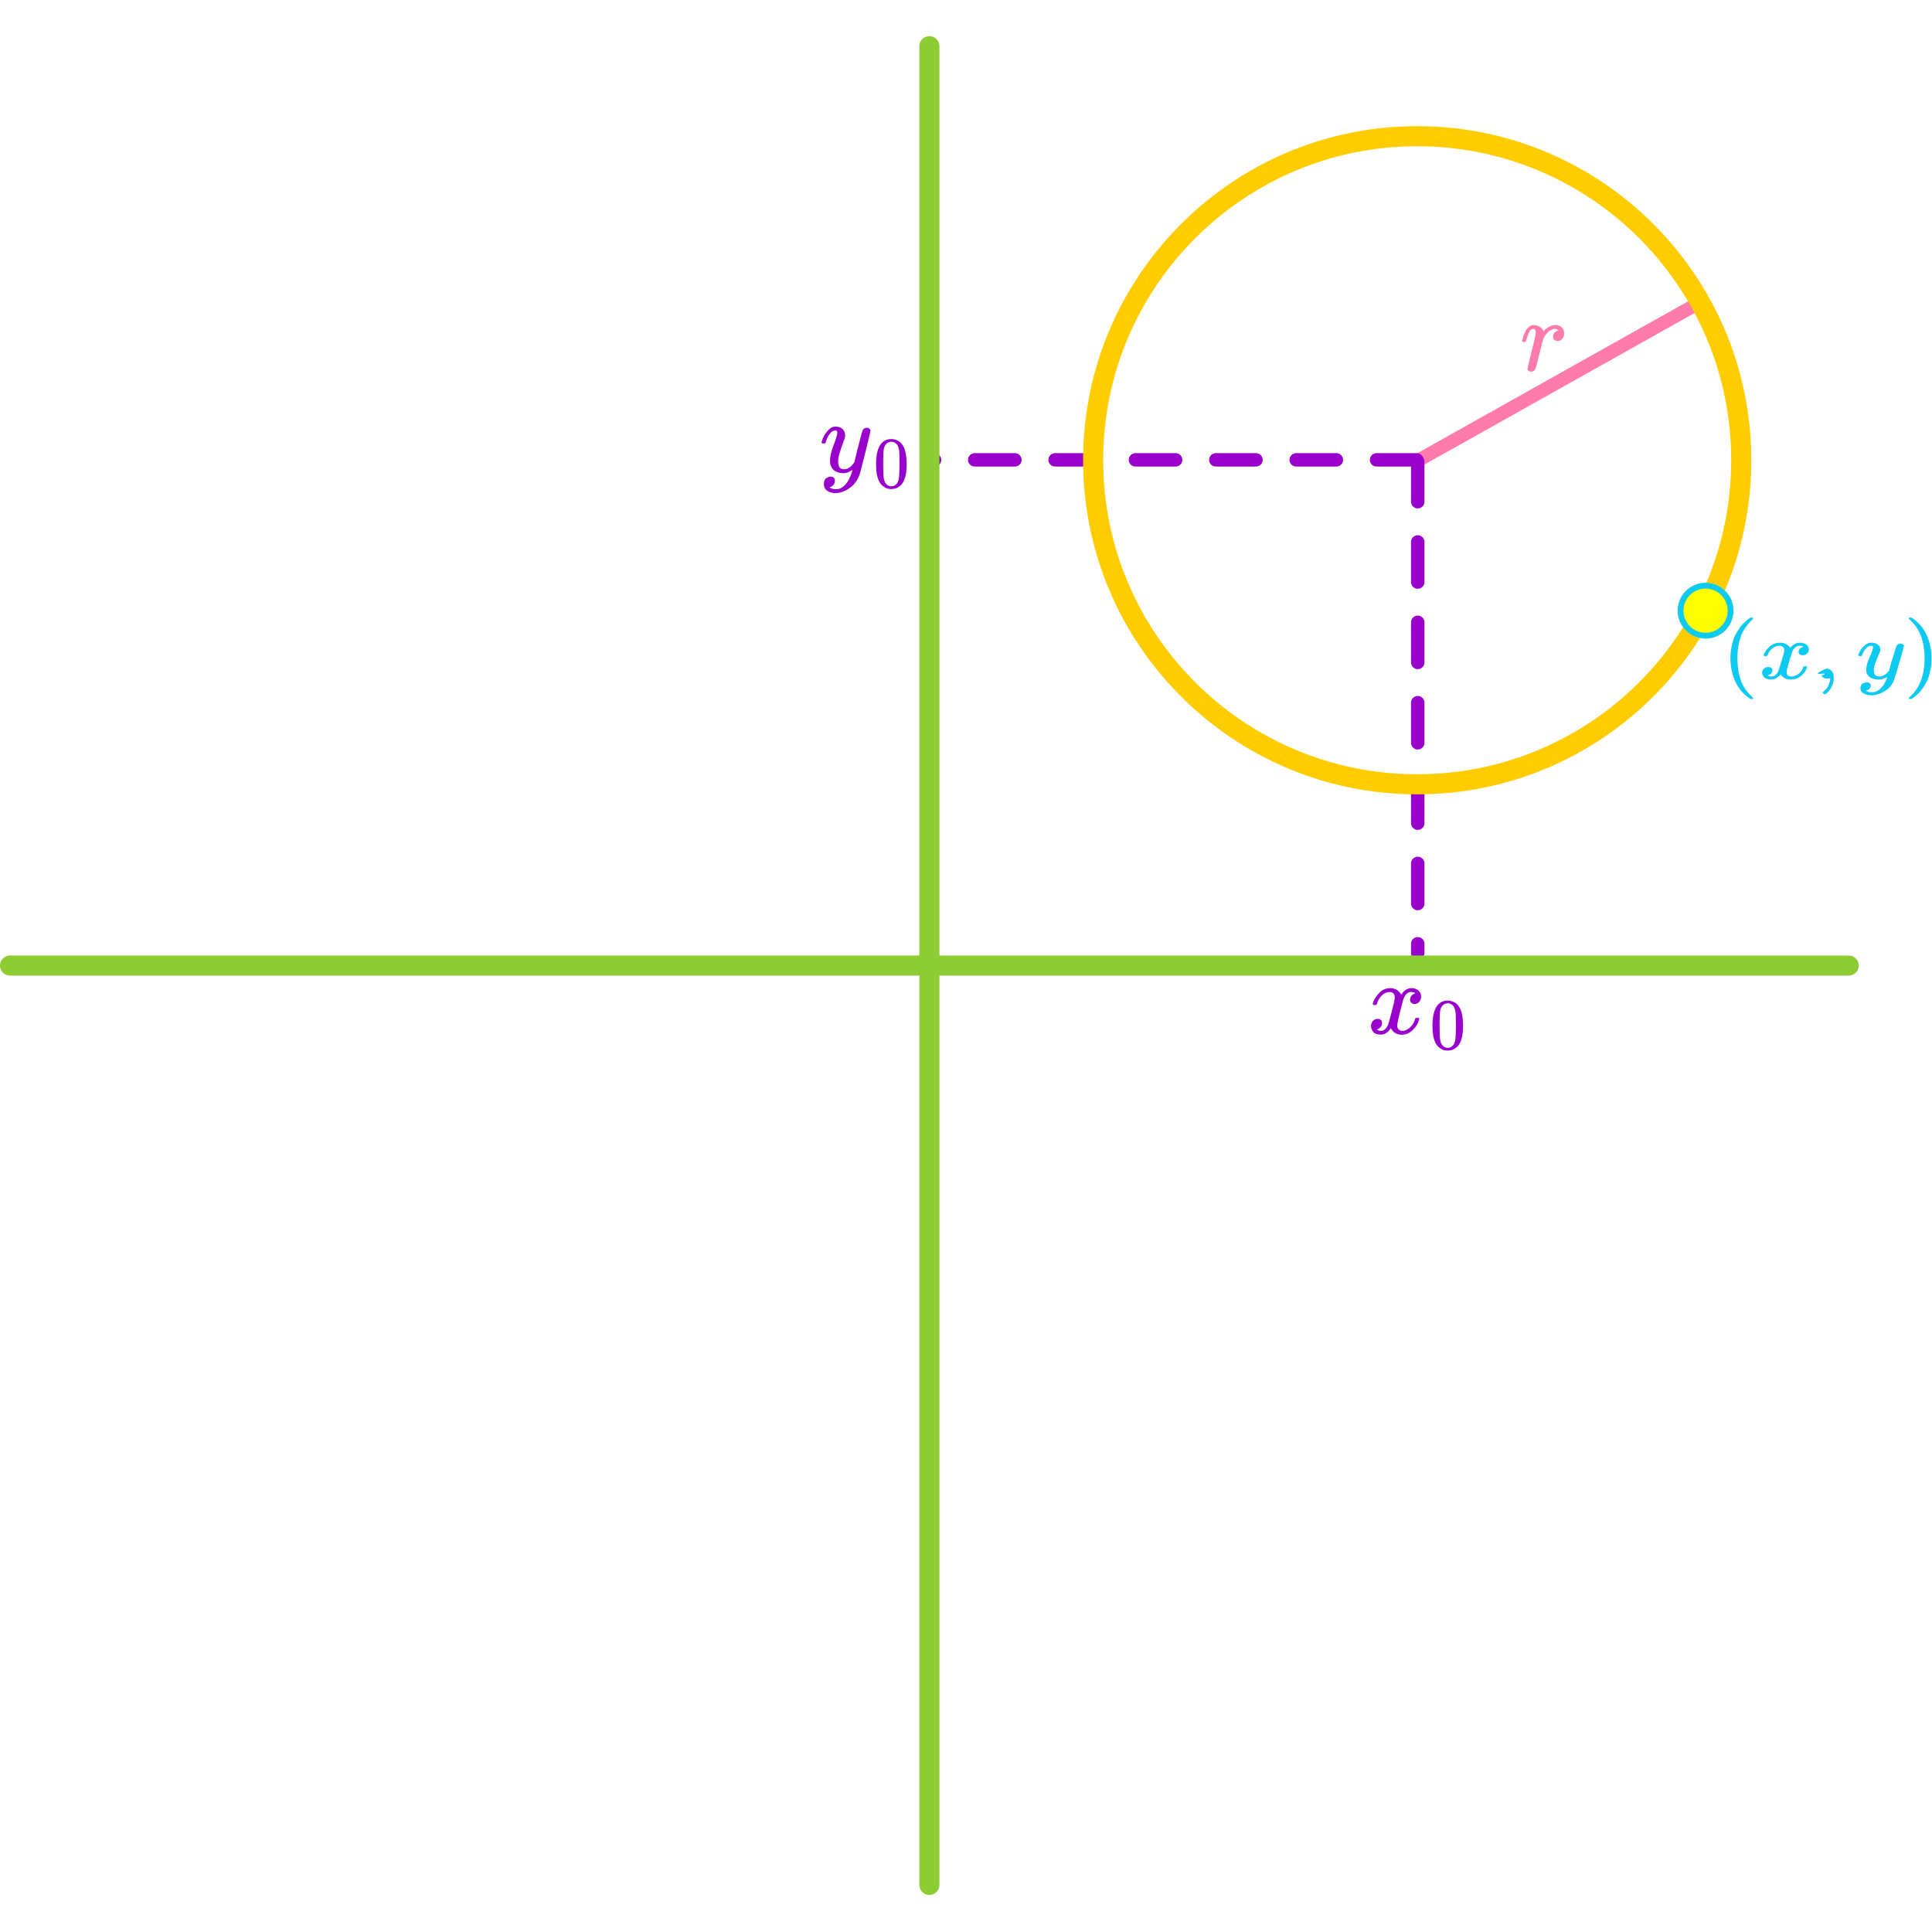
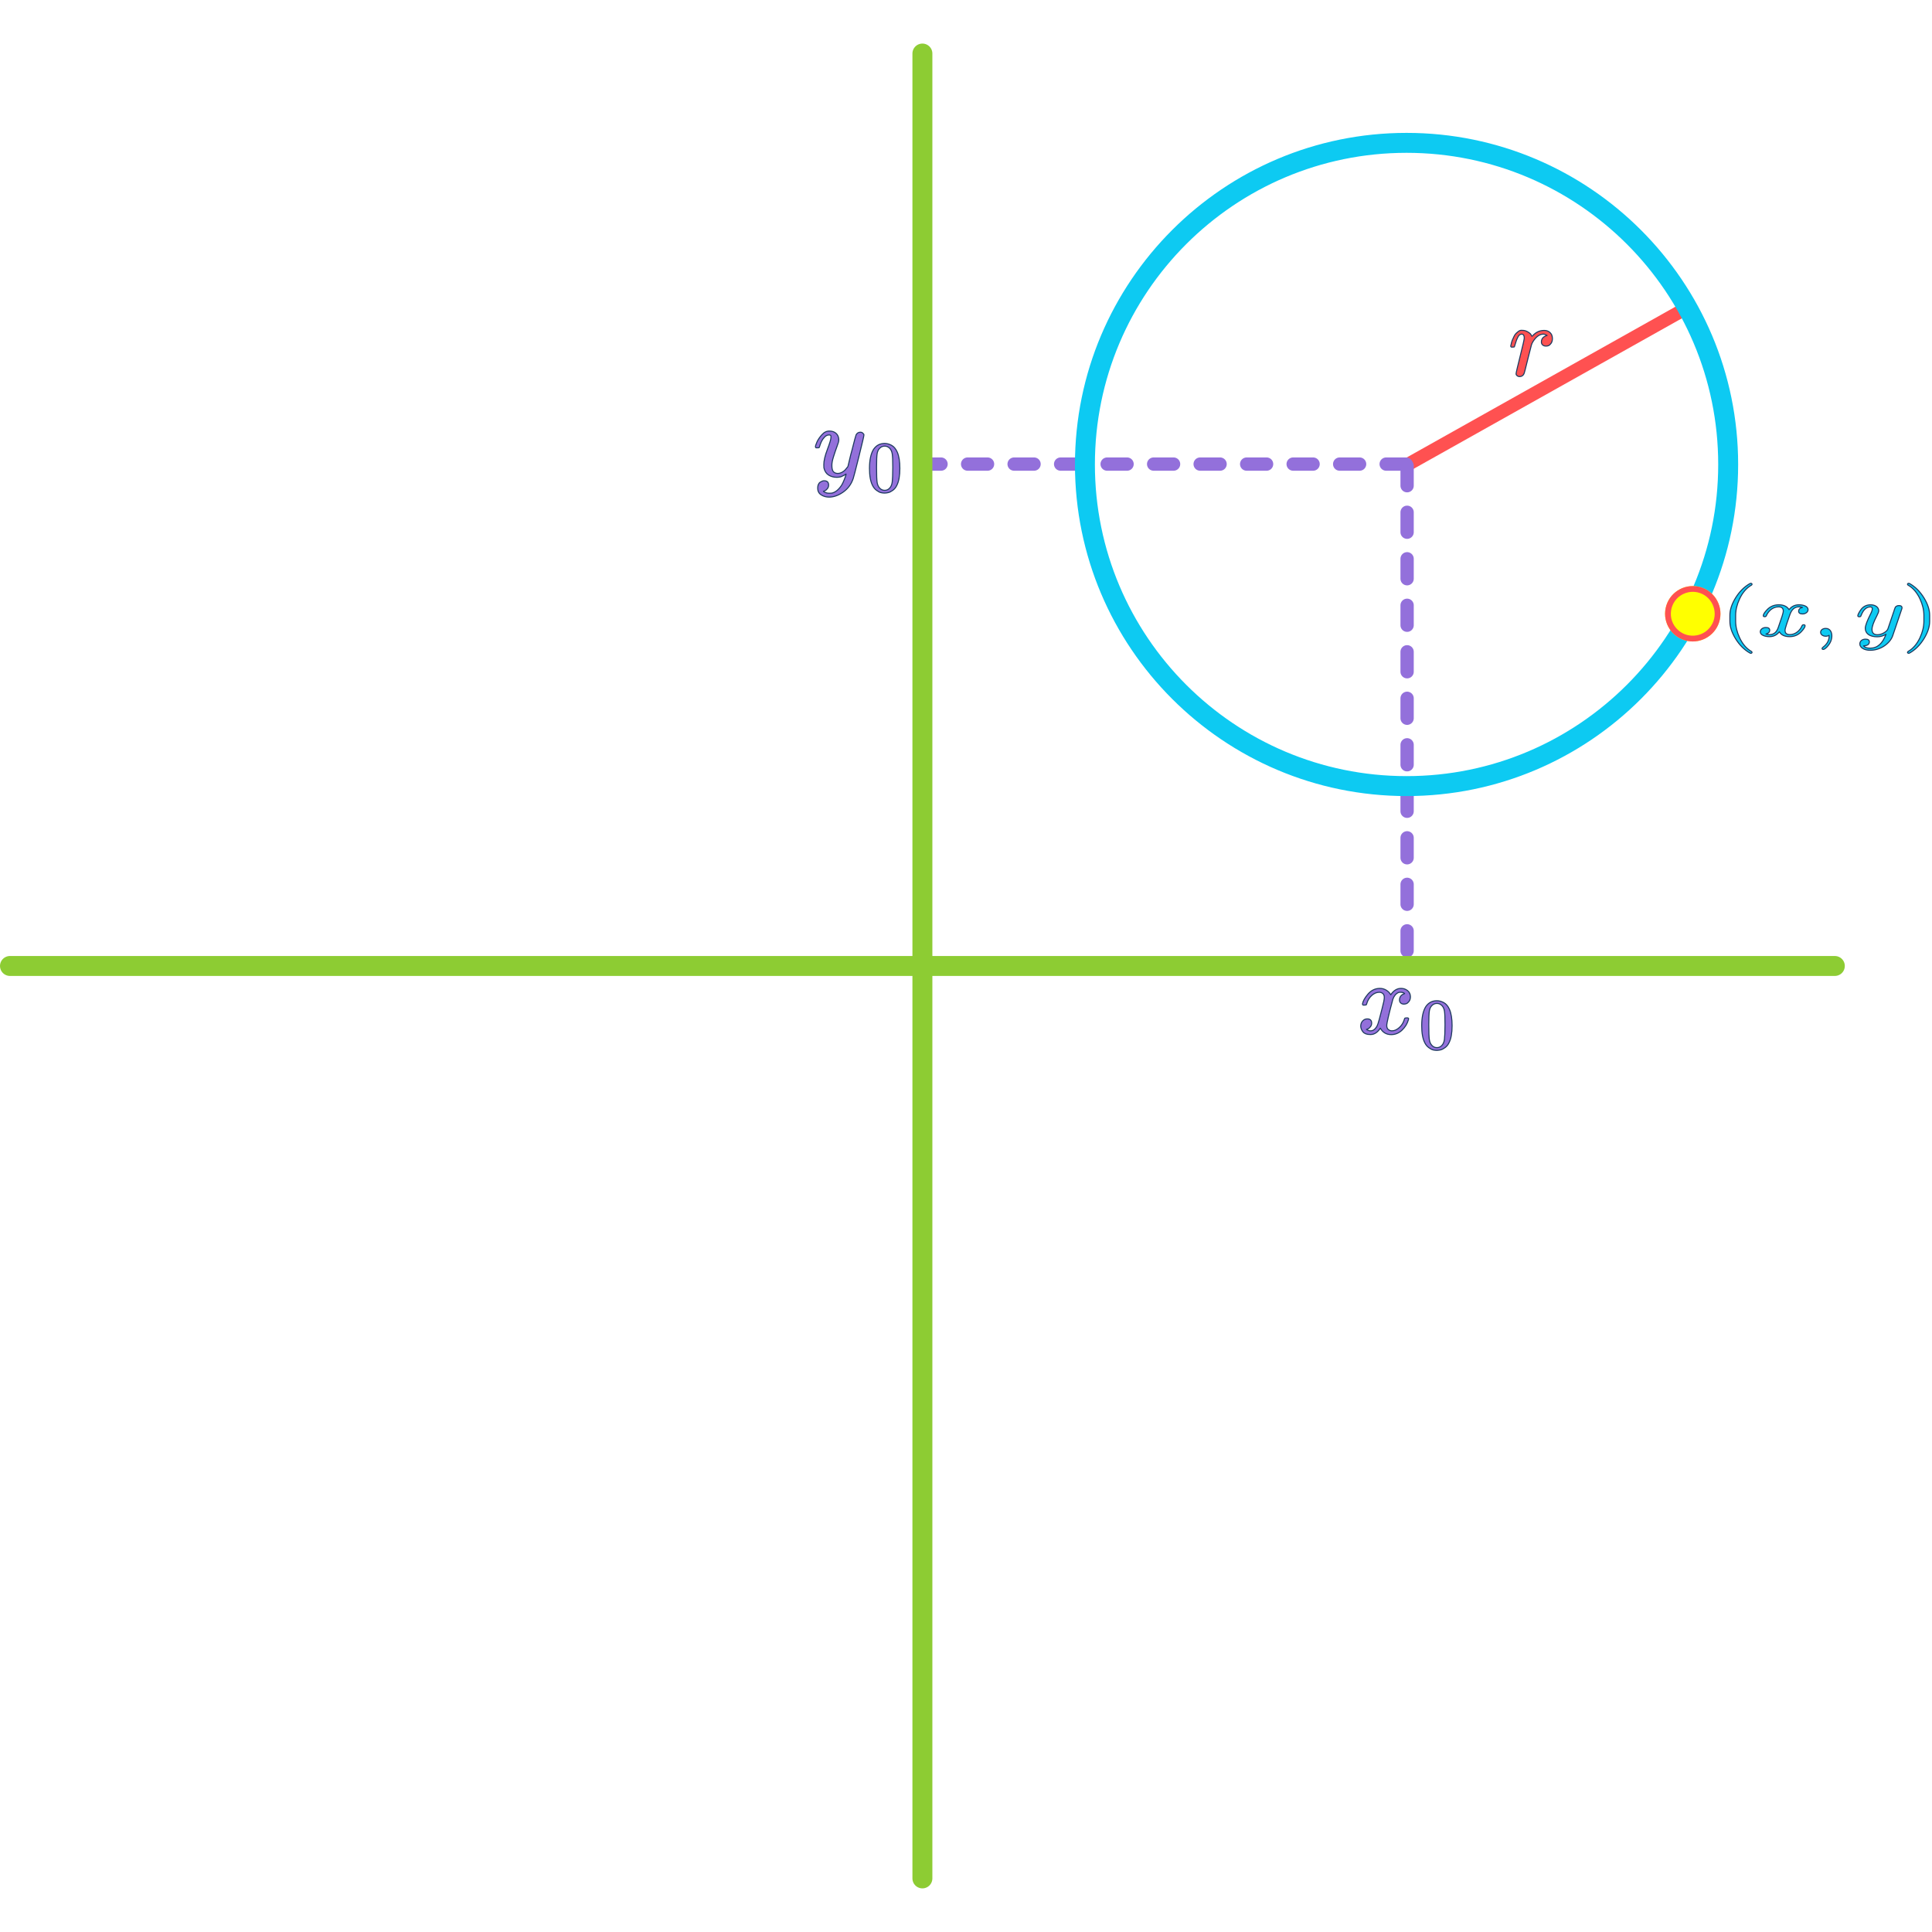
- <svg xmlns="http://www.w3.org/2000/svg" width="256" height="256" viewBox="0 0 1202 1157" version="1.1" xml:space="preserve" style="fill-rule:evenodd;clip-rule:evenodd;stroke-linecap:round;stroke-linejoin:round;stroke-miterlimit:1.5;">
-   <path d="M882.971,263.582l173.069,-97.097" style="fill:none;stroke:#ff7bac;stroke-width:8.33px;" />
-   <path d="M881.433,263.603l-301.837,0" style="fill:none;stroke:#90c;stroke-width:8.33px;stroke-linejoin:miter;stroke-dasharray:25,25,0,0,0,0;" />
-   <path d="M882.054,264.657l0,305.773" style="fill:none;stroke:#90c;stroke-width:8.33px;stroke-linejoin:miter;stroke-dasharray:25,25,0,0,0,0;" />
-   <path d="M578.213,1150.18l0,-1143.93" style="fill:none;stroke:#8dcc33;stroke-width:12.5px;" />
-   <path d="M6.25,578.213l1143.93,0" style="fill:none;stroke:#8dcc33;stroke-width:12.5px;" />
-   <path d="M881.708,55.984c114.722,0 207.862,93.14 207.862,207.862c0,114.722 -93.14,207.861 -207.862,207.861c-114.721,0 -207.861,-93.139 -207.861,-207.861c-0,-114.722 93.14,-207.862 207.861,-207.862Zm0,12.5c-107.823,0 -195.361,87.539 -195.361,195.362c-0,107.823 87.538,195.361 195.361,195.361c107.824,0 195.362,-87.538 195.362,-195.361c0,-107.823 -87.538,-195.362 -195.362,-195.362Z" style="fill:#fc0;" />
-   <path d="M1064.68,340.436c-9.381,-1.965 -18.592,4.055 -20.557,13.436c-1.965,9.38 4.055,18.591 13.436,20.557c9.38,1.965 18.591,-4.056 20.557,-13.436c1.965,-9.381 -4.056,-18.592 -13.436,-20.557Z" style="fill:#ff0;" />
-   <path d="M1064.68,340.436c9.38,1.965 15.401,11.176 13.436,20.557c-1.966,9.38 -11.177,15.401 -20.557,13.436c-9.381,-1.966 -15.401,-11.177 -13.436,-20.557c1.965,-9.381 11.176,-15.401 20.557,-13.436Zm-0.741,3.539c-0.018,0.087 -4.006,-1.258 -8.905,1.131c-8.413,4.102 -10.574,15.807 -3.053,22.6c6.408,5.788 17.228,4.276 21.468,-4.18c3.93,-7.839 -0.636,-17.519 -9.163,-19.474l-0.347,-0.077Z" style="fill:#0dcaf2;" />
+ <svg xmlns="http://www.w3.org/2000/svg" width="256" height="256" viewBox="0 0 776 741" version="1.1" xml:space="preserve" style="fill-rule:evenodd;clip-rule:evenodd;stroke-linecap:round;stroke-linejoin:round;stroke-miterlimit:1.5;">
+   <path d="M565.76,168.889l110.894,-62.214" style="fill:none;stroke:#ff5151;stroke-width:5.34px;" />
+   <path d="M564.775,168.903l-193.401,-0" style="fill:none;stroke:#9370db;stroke-width:5.34px;stroke-linejoin:miter;stroke-dasharray:8.01,10.67,0,0,0,0;" />
+   <path d="M565.173,169.578l-0,195.923" style="fill:none;stroke:#9370db;stroke-width:5.34px;stroke-linejoin:miter;stroke-dasharray:8.01,10.67,0,0,0,0;" />
+   <path d="M370.488,736.973l-0,-732.968" style="fill:none;stroke:#8dcc33;stroke-width:8.01px;" />
+   <path d="M4.005,370.488l732.968,-0" style="fill:none;stroke:#8dcc33;stroke-width:8.01px;" />
+   <path d="M564.951,35.872c73.508,-0 133.187,59.679 133.187,133.186c-0,73.508 -59.679,133.186 -133.187,133.186c-73.507,0 -133.186,-59.678 -133.186,-133.186c-0,-73.507 59.679,-133.186 133.186,-133.186Zm0,8.009c-69.087,-0 -125.177,56.09 -125.177,125.177c0,69.087 56.09,125.177 125.177,125.177c69.088,0 125.177,-56.09 125.177,-125.177c0,-69.087 -56.089,-125.177 -125.177,-125.177Z" style="fill:#0dcaf2;" />
+   <path d="M682.19,218.133c-6.011,-1.259 -11.913,2.598 -13.172,8.609c-1.259,6.01 2.598,11.912 8.609,13.172c6.01,1.259 11.912,-2.599 13.172,-8.609c1.259,-6.011 -2.599,-11.913 -8.609,-13.172Z" style="fill:#ff0;" />
+   <path d="M682.19,218.133c6.01,1.259 9.868,7.161 8.609,13.172c-1.26,6.01 -7.162,9.868 -13.172,8.609c-6.011,-1.26 -9.868,-7.162 -8.609,-13.172c1.259,-6.011 7.161,-9.868 13.172,-8.609Zm-0.475,2.268c-0.012,0.055 -2.567,-0.806 -5.706,0.724c-5.391,2.629 -6.775,10.129 -1.956,14.481c4.106,3.709 11.039,2.74 13.755,-2.678c2.518,-5.023 -0.407,-11.225 -5.871,-12.478l-0.222,-0.049Z" style="fill:#ff5151;" />
  <g>
-     <g>
-       <path id="MJX-24-TEX-I-1D466" d="M511.167,252.828c0,-0.597 0.32,-1.62 0.959,-3.07c0.64,-1.45 1.664,-2.964 3.071,-4.542c1.407,-1.578 2.985,-2.345 4.733,-2.303c1.749,0 3.156,0.491 4.222,1.472c1.066,0.98 1.62,2.345 1.663,4.093c-0.085,0.811 -0.149,1.258 -0.192,1.344c0,0.128 -0.341,1.108 -1.023,2.942c-0.683,1.834 -1.386,3.902 -2.111,6.205c-0.725,2.302 -1.066,4.136 -1.024,5.501c0,1.833 0.299,3.112 0.896,3.837c0.597,0.725 1.492,1.109 2.686,1.152c0.981,-0 1.898,-0.235 2.751,-0.704c0.853,-0.469 1.514,-0.959 1.983,-1.471c0.469,-0.512 1.044,-1.215 1.727,-2.111c-0,-0.043 0.106,-0.469 0.32,-1.279c0.213,-0.81 0.511,-2.068 0.895,-3.774c0.384,-1.706 0.789,-3.284 1.215,-4.733c1.621,-6.397 2.516,-9.744 2.687,-10.043c0.554,-1.151 1.471,-1.727 2.75,-1.727c0.555,0 1.003,0.149 1.344,0.448c0.341,0.298 0.575,0.554 0.703,0.767c0.128,0.214 0.171,0.405 0.128,0.576c0,0.554 -1.045,5.032 -3.134,13.433c-2.09,8.4 -3.284,13.006 -3.582,13.816c-1.194,3.539 -3.262,6.354 -6.205,8.443c-2.942,2.09 -5.884,3.156 -8.827,3.199c-1.919,-0 -3.603,-0.47 -5.053,-1.408c-1.45,-0.938 -2.175,-2.345 -2.175,-4.221c0,-0.938 0.149,-1.727 0.448,-2.367c0.298,-0.64 0.704,-1.109 1.215,-1.407c0.512,-0.299 0.938,-0.512 1.28,-0.64c0.341,-0.128 0.703,-0.192 1.087,-0.192c1.876,0 2.814,0.896 2.814,2.687c0,0.853 -0.255,1.599 -0.767,2.238c-0.512,0.64 -1.002,1.067 -1.471,1.28c-0.469,0.213 -0.747,0.32 -0.832,0.32l-0.192,0.064c0.086,0.213 0.491,0.469 1.216,0.767c0.725,0.299 1.449,0.448 2.174,0.448l0.512,-0c0.725,-0 1.279,-0.043 1.663,-0.128c1.407,-0.384 2.708,-1.194 3.902,-2.431c1.194,-1.236 2.111,-2.558 2.751,-3.965c0.639,-1.408 1.13,-2.602 1.471,-3.583c0.341,-0.98 0.511,-1.62 0.511,-1.918l-0.383,0.255c-0.256,0.171 -0.661,0.406 -1.216,0.704c-0.554,0.299 -1.108,0.554 -1.663,0.768c-0.853,0.213 -1.684,0.319 -2.494,0.319c-1.962,0 -3.689,-0.469 -5.182,-1.407c-1.492,-0.938 -2.473,-2.452 -2.942,-4.541c-0.043,-0.299 -0.064,-0.96 -0.064,-1.983c0,-2.431 0.746,-5.608 2.239,-9.531c1.492,-3.923 2.239,-6.418 2.239,-7.484l-0,-0.895c-0,-0.128 -0.086,-0.277 -0.256,-0.448c-0.171,-0.171 -0.405,-0.256 -0.704,-0.256l-0.256,0c-0.98,0 -1.876,0.405 -2.686,1.215c-0.81,0.811 -1.45,1.685 -1.919,2.623c-0.469,0.938 -0.832,1.834 -1.088,2.686c-0.255,0.853 -0.426,1.322 -0.511,1.408c-0.086,0.085 -0.427,0.128 -1.024,0.128l-0.895,-0c-0.256,-0.256 -0.384,-0.448 -0.384,-0.576Z" style="fill:#90c;fill-rule:nonzero;" />
-     </g>
-     <g>
-       <path id="MJX-24-TEX-N-30" d="M547.619,254.325c1.688,-2.442 3.994,-3.663 6.919,-3.663c1.447,-0 2.894,0.392 4.341,1.176c1.447,0.784 2.623,2.17 3.528,4.16c1.115,2.503 1.673,5.94 1.673,10.311c-0,4.673 -0.648,8.246 -1.945,10.718c-0.603,1.266 -1.432,2.276 -2.487,3.03c-1.055,0.754 -1.975,1.221 -2.759,1.402c-0.783,0.181 -1.552,0.286 -2.306,0.316c-0.784,0 -1.568,-0.09 -2.352,-0.271c-0.783,-0.181 -1.703,-0.663 -2.758,-1.447c-1.055,-0.784 -1.884,-1.794 -2.487,-3.03c-1.297,-2.472 -1.945,-6.045 -1.945,-10.718c-0,-5.246 0.859,-9.24 2.578,-11.984Zm10.175,-0.543c-0.905,-0.964 -1.975,-1.447 -3.211,-1.447c-1.266,0 -2.352,0.483 -3.256,1.447c-0.754,0.784 -1.251,1.87 -1.492,3.256c-0.242,1.387 -0.362,4.282 -0.362,8.683c-0,4.764 0.12,7.899 0.362,9.407c0.241,1.507 0.783,2.698 1.628,3.572c0.844,0.905 1.884,1.357 3.12,1.357c1.206,-0 2.231,-0.452 3.075,-1.357c0.875,-0.904 1.417,-2.17 1.628,-3.798c0.211,-1.629 0.332,-4.689 0.362,-9.181c0,-4.371 -0.121,-7.251 -0.362,-8.637c-0.241,-1.387 -0.738,-2.488 -1.492,-3.302Z" style="fill:#90c;fill-rule:nonzero;" />
-     </g>
+     <path id="MJX-24-TEX-I-1D466" d="M327.528,161.999c0,-0.383 0.205,-1.038 0.615,-1.968c0.41,-0.929 1.066,-1.899 1.967,-2.91c0.902,-1.011 1.913,-1.502 3.033,-1.475c1.121,-0 2.022,0.314 2.705,0.943c0.683,0.628 1.038,1.502 1.066,2.622c-0.055,0.52 -0.096,0.806 -0.123,0.861c-0,0.083 -0.219,0.71 -0.656,1.886c-0.437,1.175 -0.888,2.5 -1.352,3.975c-0.465,1.475 -0.683,2.651 -0.656,3.525c-0,1.175 0.191,1.994 0.574,2.459c0.382,0.464 0.956,0.71 1.721,0.738c0.628,-0 1.216,-0.151 1.763,-0.451c0.546,-0.301 0.97,-0.615 1.27,-0.943c0.301,-0.328 0.669,-0.778 1.107,-1.352c-0,-0.028 0.068,-0.301 0.205,-0.82c0.136,-0.519 0.327,-1.325 0.573,-2.418c0.246,-1.093 0.506,-2.104 0.779,-3.033c1.038,-4.099 1.612,-6.243 1.721,-6.435c0.355,-0.737 0.943,-1.106 1.762,-1.106c0.356,-0 0.643,0.095 0.862,0.287c0.218,0.191 0.368,0.355 0.45,0.491c0.082,0.137 0.11,0.26 0.082,0.369c0,0.355 -0.67,3.224 -2.008,8.607c-1.339,5.383 -2.104,8.334 -2.295,8.853c-0.765,2.268 -2.09,4.071 -3.976,5.41c-1.885,1.339 -3.77,2.022 -5.656,2.049c-1.229,0 -2.308,-0.301 -3.238,-0.902c-0.929,-0.601 -1.393,-1.502 -1.393,-2.704c-0,-0.601 0.095,-1.107 0.287,-1.517c0.191,-0.41 0.451,-0.711 0.778,-0.901c0.328,-0.192 0.601,-0.329 0.821,-0.411c0.218,-0.082 0.45,-0.123 0.696,-0.123c1.202,0 1.803,0.575 1.803,1.722c0,0.547 -0.163,1.025 -0.491,1.434c-0.328,0.41 -0.642,0.684 -0.943,0.82c-0.3,0.137 -0.479,0.205 -0.533,0.205l-0.123,0.041c0.055,0.137 0.315,0.301 0.779,0.492c0.465,0.191 0.929,0.287 1.393,0.287l0.328,-0c0.465,-0 0.82,-0.028 1.066,-0.082c0.901,-0.246 1.735,-0.765 2.5,-1.558c0.765,-0.792 1.353,-1.639 1.763,-2.54c0.409,-0.903 0.724,-1.668 0.942,-2.296c0.219,-0.628 0.328,-1.038 0.328,-1.229l-0.246,0.163c-0.164,0.11 -0.423,0.26 -0.779,0.451c-0.355,0.192 -0.71,0.355 -1.066,0.492c-0.546,0.137 -1.079,0.205 -1.598,0.205c-1.257,-0 -2.363,-0.301 -3.32,-0.902c-0.956,-0.601 -1.584,-1.571 -1.885,-2.909c-0.028,-0.192 -0.041,-0.615 -0.041,-1.271c0,-1.558 0.478,-3.593 1.435,-6.107c0.956,-2.514 1.434,-4.112 1.434,-4.795l0,-0.574c0,-0.082 -0.055,-0.177 -0.164,-0.287c-0.109,-0.109 -0.259,-0.164 -0.451,-0.164l-0.164,0c-0.628,0 -1.202,0.26 -1.721,0.779c-0.519,0.519 -0.929,1.079 -1.23,1.68c-0.3,0.601 -0.533,1.176 -0.697,1.721c-0.163,0.547 -0.273,0.848 -0.327,0.903c-0.055,0.054 -0.274,0.082 -0.656,0.082l-0.574,-0c-0.164,-0.164 -0.246,-0.287 -0.246,-0.369Z" style="fill:#9370db;fill-rule:nonzero;stroke:#1e3a5f;stroke-width:0.42px;stroke-linecap:butt;stroke-miterlimit:2;" />
+   </g>
+   <g>
+     <path id="MJX-24-TEX-N-30" d="M350.885,162.958c1.081,-1.565 2.559,-2.347 4.433,-2.347c0.927,-0 1.854,0.251 2.782,0.753c0.927,0.503 1.68,1.391 2.26,2.666c0.715,1.604 1.072,3.806 1.072,6.606c0,2.995 -0.415,5.284 -1.246,6.868c-0.387,0.811 -0.918,1.458 -1.594,1.941c-0.676,0.484 -1.265,0.783 -1.768,0.899c-0.501,0.116 -0.994,0.183 -1.477,0.202c-0.502,0 -1.005,-0.057 -1.507,-0.173c-0.502,-0.116 -1.091,-0.425 -1.767,-0.928c-0.676,-0.502 -1.207,-1.149 -1.594,-1.941c-0.831,-1.584 -1.246,-3.873 -1.246,-6.868c-0,-3.361 0.55,-5.92 1.652,-7.678Zm6.519,-0.348c-0.58,-0.618 -1.265,-0.927 -2.057,-0.927c-0.811,-0 -1.507,0.309 -2.086,0.927c-0.483,0.502 -0.802,1.198 -0.956,2.086c-0.155,0.889 -0.232,2.744 -0.232,5.564c-0,3.052 0.077,5.061 0.232,6.027c0.154,0.966 0.501,1.729 1.043,2.289c0.541,0.58 1.207,0.869 1.999,0.869c0.773,0 1.429,-0.289 1.97,-0.869c0.561,-0.579 0.908,-1.39 1.043,-2.434c0.136,-1.043 0.213,-3.004 0.232,-5.882c0,-2.801 -0.077,-4.646 -0.232,-5.534c-0.154,-0.889 -0.473,-1.595 -0.956,-2.116Z" style="fill:#9370db;fill-rule:nonzero;stroke:#1e3a5f;stroke-width:0.42px;stroke-linecap:butt;stroke-miterlimit:2;" />
+   </g>
+   <g>
+     <path id="MJX-24-TEX-I-1D465" d="M547.244,385.76c0.191,-1.148 0.929,-2.473 2.213,-3.975c1.284,-1.503 2.869,-2.268 4.754,-2.295c0.956,-0 1.831,0.245 2.624,0.737c0.792,0.492 1.379,1.107 1.762,1.844c1.147,-1.721 2.527,-2.581 4.14,-2.581c1.01,-0 1.885,0.3 2.622,0.901c0.738,0.601 1.121,1.407 1.148,2.418c-0,0.792 -0.191,1.435 -0.574,1.926c-0.382,0.492 -0.751,0.793 -1.106,0.902c-0.356,0.109 -0.67,0.164 -0.943,0.164c-0.519,-0 -0.943,-0.15 -1.27,-0.45c-0.328,-0.302 -0.493,-0.698 -0.493,-1.189c0,-1.257 0.684,-2.118 2.05,-2.582c-0.301,-0.356 -0.847,-0.533 -1.639,-0.533c-0.356,-0 -0.616,0.027 -0.78,0.082c-1.038,0.437 -1.803,1.339 -2.295,2.705c-1.639,6.038 -2.459,9.563 -2.459,10.574c0,0.765 0.219,1.312 0.656,1.639c0.437,0.328 0.915,0.492 1.435,0.492c1.01,0 2.008,-0.451 2.991,-1.352c0.984,-0.902 1.654,-2.009 2.009,-3.32c0.082,-0.273 0.164,-0.424 0.246,-0.451c0.082,-0.027 0.3,-0.055 0.656,-0.082l0.163,-0c0.41,-0 0.615,0.109 0.615,0.328c0,0.027 -0.027,0.177 -0.082,0.451c-0.437,1.557 -1.284,2.937 -2.541,4.139c-1.256,1.202 -2.719,1.804 -4.385,1.804c-1.913,-0 -3.361,-0.861 -4.344,-2.582c-1.121,1.694 -2.405,2.541 -3.853,2.541l-0.246,-0c-1.339,-0 -2.296,-0.356 -2.869,-1.066c-0.574,-0.71 -0.875,-1.462 -0.902,-2.254c-0,-0.874 0.26,-1.585 0.779,-2.132c0.519,-0.546 1.133,-0.819 1.844,-0.819c1.175,-0 1.763,0.574 1.763,1.722c-0,0.545 -0.164,1.024 -0.492,1.434c-0.328,0.41 -0.642,0.683 -0.943,0.82c-0.3,0.136 -0.478,0.204 -0.533,0.204l-0.123,0.041c0,0.028 0.082,0.082 0.246,0.164c0.164,0.082 0.383,0.178 0.656,0.287c0.273,0.11 0.533,0.151 0.779,0.123c0.983,0 1.83,-0.615 2.541,-1.844c0.246,-0.437 0.56,-1.367 0.942,-2.787c0.383,-1.421 0.765,-2.896 1.148,-4.426c0.383,-1.53 0.601,-2.433 0.655,-2.706c0.138,-0.737 0.206,-1.27 0.206,-1.598c-0,-0.765 -0.206,-1.311 -0.615,-1.639c-0.41,-0.328 -0.875,-0.492 -1.394,-0.492c-1.093,-0 -2.117,0.437 -3.073,1.311c-0.957,0.875 -1.626,1.995 -2.009,3.361c-0.054,0.246 -0.122,0.382 -0.204,0.41c-0.082,0.028 -0.301,0.054 -0.656,0.082l-0.574,0c-0.164,-0.164 -0.246,-0.315 -0.246,-0.451Z" style="fill:#9370db;fill-rule:nonzero;stroke:#1e3a5f;stroke-width:0.42px;stroke-linecap:butt;stroke-miterlimit:2;" />
+   </g>
+   <g>
+     <path id="MJX-24-TEX-N-301" d="M572.691,386.801c1.081,-1.565 2.559,-2.347 4.433,-2.347c0.927,0 1.854,0.251 2.781,0.754c0.928,0.502 1.681,1.391 2.261,2.665c0.714,1.604 1.072,3.806 1.072,6.607c-0,2.994 -0.415,5.283 -1.246,6.867c-0.387,0.812 -0.918,1.459 -1.594,1.942c-0.676,0.483 -1.265,0.782 -1.768,0.898c-0.501,0.116 -0.994,0.183 -1.477,0.203c-0.503,0 -1.005,-0.058 -1.507,-0.174c-0.502,-0.116 -1.091,-0.425 -1.767,-0.927c-0.676,-0.503 -1.208,-1.15 -1.594,-1.942c-0.831,-1.584 -1.246,-3.873 -1.246,-6.867c-0,-3.362 0.55,-5.921 1.652,-7.679Zm6.519,-0.347c-0.58,-0.618 -1.265,-0.928 -2.057,-0.928c-0.811,0 -1.507,0.31 -2.087,0.928c-0.483,0.502 -0.801,1.197 -0.956,2.086c-0.155,0.888 -0.231,2.743 -0.231,5.563c-0,3.053 0.076,5.061 0.231,6.028c0.155,0.965 0.503,1.728 1.044,2.288c0.54,0.58 1.207,0.87 1.999,0.87c0.772,-0 1.429,-0.29 1.97,-0.87c0.561,-0.579 0.908,-1.39 1.043,-2.433c0.135,-1.043 0.213,-3.004 0.232,-5.883c0,-2.801 -0.077,-4.645 -0.232,-5.534c-0.154,-0.889 -0.473,-1.594 -0.956,-2.115Z" style="fill:#9370db;fill-rule:nonzero;stroke:#1e3a5f;stroke-width:0.42px;stroke-linecap:butt;stroke-miterlimit:2;" />
  </g>
  <g>
    <g>
-       <path id="MJX-24-TEX-I-1D465" d="M854.073,602.048c0.298,-1.791 1.45,-3.859 3.454,-6.204c2.004,-2.346 4.477,-3.54 7.42,-3.582c1.492,-0 2.857,0.383 4.094,1.151c1.236,0.768 2.153,1.727 2.75,2.878c1.791,-2.686 3.945,-4.029 6.461,-4.029c1.577,-0 2.942,0.469 4.093,1.407c1.152,0.938 1.749,2.196 1.791,3.774c0,1.236 -0.298,2.239 -0.895,3.006c-0.597,0.768 -1.173,1.237 -1.727,1.407c-0.555,0.171 -1.045,0.256 -1.471,0.256c-0.811,0 -1.472,-0.234 -1.983,-0.703c-0.512,-0.47 -0.768,-1.088 -0.768,-1.855c0,-1.962 1.066,-3.305 3.198,-4.03c-0.469,-0.555 -1.322,-0.832 -2.558,-0.832c-0.555,0 -0.96,0.043 -1.216,0.128c-1.62,0.683 -2.814,2.09 -3.582,4.222c-2.558,9.424 -3.838,14.925 -3.838,16.503c0,1.194 0.342,2.047 1.024,2.558c0.682,0.512 1.428,0.768 2.239,0.768c1.577,-0 3.134,-0.704 4.669,-2.111c1.535,-1.407 2.58,-3.134 3.134,-5.181c0.128,-0.426 0.256,-0.661 0.384,-0.704c0.128,-0.042 0.469,-0.085 1.024,-0.128l0.255,0c0.64,0 0.96,0.171 0.96,0.512c-0,0.043 -0.043,0.277 -0.128,0.704c-0.682,2.43 -2.004,4.584 -3.966,6.46c-1.961,1.876 -4.243,2.815 -6.844,2.815c-2.985,-0 -5.245,-1.344 -6.78,-4.03c-1.749,2.644 -3.753,3.966 -6.013,3.966l-0.384,-0c-2.089,-0 -3.582,-0.555 -4.477,-1.663c-0.896,-1.109 -1.365,-2.282 -1.408,-3.518c0,-1.365 0.406,-2.474 1.216,-3.327c0.81,-0.853 1.769,-1.279 2.878,-1.279c1.834,0 2.751,0.896 2.751,2.687c-0,0.852 -0.256,1.599 -0.768,2.238c-0.512,0.64 -1.002,1.066 -1.471,1.28c-0.469,0.213 -0.746,0.319 -0.832,0.319l-0.192,0.064c0,0.043 0.128,0.128 0.384,0.256c0.256,0.128 0.597,0.277 1.024,0.448c0.426,0.171 0.831,0.235 1.215,0.192c1.535,-0 2.857,-0.96 3.966,-2.878c0.384,-0.683 0.874,-2.133 1.471,-4.35c0.597,-2.218 1.194,-4.52 1.791,-6.908c0.597,-2.388 0.938,-3.796 1.023,-4.222c0.214,-1.151 0.32,-1.983 0.32,-2.495c0,-1.194 -0.32,-2.046 -0.959,-2.558c-0.64,-0.512 -1.365,-0.768 -2.175,-0.768c-1.706,0 -3.305,0.683 -4.797,2.047c-1.493,1.365 -2.538,3.113 -3.135,5.245c-0.085,0.384 -0.191,0.597 -0.319,0.64c-0.128,0.043 -0.469,0.085 -1.024,0.128l-0.895,-0c-0.256,-0.256 -0.384,-0.491 -0.384,-0.704Z" style="fill:#90c;fill-rule:nonzero;" />
+       <path id="MJX-261-NCM-N-28" d="M703.18,244.899c0.346,0 0.539,-0.141 0.539,-0.395c-0,-0.085 -0.077,-0.198 -0.193,-0.31c-2.003,-1.129 -3.621,-2.992 -4.815,-5.56c-1.041,-2.23 -1.58,-4.432 -1.58,-6.605l0,-2.371c0,-2.173 0.539,-4.374 1.58,-6.604c1.194,-2.568 2.812,-4.431 4.815,-5.56c0.116,-0.085 0.193,-0.197 0.193,-0.31c-0,-0.254 -0.193,-0.395 -0.539,-0.395c-0.039,-0 -0.155,0.028 -0.27,0.084c-2.312,1.298 -4.238,3.218 -5.817,5.786c-1.503,2.455 -2.273,4.77 -2.273,6.999l-0,2.371c-0,2.23 0.77,4.544 2.273,7c1.579,2.568 3.505,4.487 5.817,5.785c0.115,0.057 0.231,0.085 0.27,0.085Z" style="fill:#0dcaf2;fill-rule:nonzero;stroke:#1e3a5f;stroke-width:0.42px;stroke-linecap:butt;stroke-miterlimit:2;" />
    </g>
    <g>
-       <path id="MJX-24-TEX-N-301" d="M893.787,603.673c1.688,-2.442 3.994,-3.663 6.919,-3.663c1.447,0 2.894,0.392 4.341,1.176c1.447,0.784 2.623,2.171 3.528,4.16c1.115,2.503 1.673,5.94 1.673,10.311c-0,4.673 -0.648,8.246 -1.945,10.718c-0.603,1.266 -1.432,2.276 -2.487,3.03c-1.055,0.754 -1.975,1.221 -2.759,1.402c-0.783,0.181 -1.552,0.286 -2.306,0.317c-0.784,-0 -1.568,-0.091 -2.352,-0.272c-0.783,-0.181 -1.703,-0.663 -2.758,-1.447c-1.055,-0.784 -1.884,-1.794 -2.487,-3.03c-1.297,-2.472 -1.945,-6.045 -1.945,-10.718c0,-5.246 0.859,-9.24 2.578,-11.984Zm10.175,-0.542c-0.905,-0.965 -1.975,-1.448 -3.211,-1.448c-1.266,0 -2.352,0.483 -3.256,1.448c-0.754,0.783 -1.251,1.869 -1.492,3.256c-0.242,1.386 -0.362,4.281 -0.362,8.682c-0,4.764 0.12,7.899 0.362,9.407c0.241,1.507 0.784,2.698 1.628,3.572c0.844,0.905 1.884,1.357 3.12,1.357c1.206,0 2.231,-0.452 3.075,-1.357c0.875,-0.904 1.417,-2.17 1.628,-3.798c0.211,-1.628 0.332,-4.688 0.362,-9.181c0,-4.371 -0.121,-7.25 -0.362,-8.637c-0.241,-1.387 -0.738,-2.487 -1.492,-3.301Z" style="fill:#90c;fill-rule:nonzero;" />
+       <g>
+         <path id="MJX-261-NCM-I-1D465" d="M726.218,227.372c-0,-1.298 -1.734,-1.947 -3.66,-1.947c-1.657,-0 -2.967,0.649 -3.968,1.947c-0.809,-1.298 -2.158,-1.947 -4.122,-1.947c-1.888,-0 -3.429,0.649 -4.662,1.919c-1.04,1.101 -1.58,1.919 -1.58,2.456c0,0.254 0.193,0.395 0.578,0.395c0.347,-0 0.578,-0.141 0.655,-0.395c0.732,-1.637 2.35,-3.557 4.932,-3.557c1.271,0 1.887,0.593 1.887,1.75c0,0.593 -0.693,2.794 -2.042,6.576c-0.655,1.891 -1.81,2.823 -3.467,2.823c-0.539,-0 -1.04,-0.085 -1.464,-0.226c1.002,-0.282 1.503,-0.79 1.503,-1.524c-0,-0.734 -0.501,-1.101 -1.541,-1.101c-1.272,0 -2.235,0.79 -2.235,1.722c0,1.298 1.811,1.947 3.699,1.947c1.618,0 2.928,-0.649 3.968,-1.947c0.732,1.298 2.119,1.947 4.122,1.947c1.849,0 3.39,-0.649 4.623,-1.919c1.04,-1.101 1.58,-1.919 1.58,-2.455c-0,-0.254 -0.193,-0.396 -0.578,-0.396c-0.347,0 -0.54,0.142 -0.655,0.396c-0.655,1.608 -2.389,3.556 -4.893,3.556c-1.271,-0 -1.926,-0.565 -1.926,-1.722c-0,-0.367 0.192,-1.157 0.616,-2.427l1.31,-3.81c0.732,-2.117 1.926,-3.19 3.621,-3.19c0.54,0 1.041,0.085 1.464,0.226c-1.04,0.254 -1.541,0.762 -1.541,1.524c0,0.734 0.54,1.101 1.58,1.101c1.233,-0 2.196,-0.819 2.196,-1.722Z" style="fill:#0dcaf2;fill-rule:nonzero;stroke:#1e3a5f;stroke-width:0.42px;stroke-linecap:butt;stroke-miterlimit:2;" />
+       </g>
+       <g>
+         <path id="MJX-261-NCM-N-2C" d="M733.307,234.908c-1.233,0 -2.042,0.677 -2.042,1.581c-0,0.846 0.886,1.552 2.042,1.552c0.539,-0 1.001,-0.113 1.348,-0.367l0.038,0.226c0,1.778 -0.809,3.302 -2.427,4.515c-0.269,0.226 -0.423,0.396 -0.423,0.508c-0,0.283 0.154,0.424 0.5,0.424c0.347,-0 0.809,-0.339 1.464,-0.988c1.31,-1.355 1.965,-2.851 1.965,-4.459c0,-1.496 -0.693,-2.992 -2.465,-2.992Z" style="fill:#0dcaf2;fill-rule:nonzero;stroke:#1e3a5f;stroke-width:0.42px;stroke-linecap:butt;stroke-miterlimit:2;" />
+       </g>
+       <g>
+         <path id="MJX-261-NCM-I-1D466" d="M751.363,225.425c-1.733,-0 -3.082,0.706 -4.045,2.117c-0.732,1.1 -1.117,1.862 -1.117,2.286c0,0.254 0.193,0.395 0.616,0.395c0.54,-0 0.578,-0.169 0.732,-0.593c0.887,-2.229 2.119,-3.358 3.699,-3.358c0.501,-0 0.77,0.254 0.77,0.762c0,0.451 -0.192,1.1 -0.616,1.919c-1.464,2.907 -2.196,4.854 -2.196,5.899c0,2.145 1.811,3.415 4.777,3.415c1.272,-0 2.466,-0.339 3.545,-1.016c-1.349,3.725 -3.468,5.588 -6.357,5.588c-1.31,-0 -2.196,-0.311 -2.658,-0.932c1.541,-0.056 2.311,-0.592 2.311,-1.608c0,-0.706 -0.501,-1.073 -1.541,-1.073c-1.425,0 -2.273,0.875 -2.273,1.919c0,1.553 1.926,2.541 4.161,2.541c4.43,-0 8.052,-2.992 9.015,-5.758l3.621,-10.669c0.116,-0.31 0.154,-0.536 0.154,-0.677c0,-0.564 -0.423,-0.847 -1.232,-0.847c-0.617,0 -1.118,0.226 -1.464,0.65c-0.232,0.592 -0.424,1.1 -0.54,1.524l-2.465,7.253c-0.386,1.016 -2.428,2.286 -4.161,2.286c-1.464,0 -2.196,-0.705 -2.196,-2.145c-0,-1.185 0.655,-2.992 1.926,-5.419c0.501,-0.988 0.771,-1.665 0.771,-2.06c-0,-1.383 -1.349,-2.399 -3.237,-2.399Z" style="fill:#0dcaf2;fill-rule:nonzero;stroke:#1e3a5f;stroke-width:0.42px;stroke-linecap:butt;stroke-miterlimit:2;" />
+       </g>
+     </g>
+     <g>
+       <path id="MJX-261-NCM-N-29" d="M766.966,244.814c2.312,-1.298 4.238,-3.217 5.818,-5.785c1.502,-2.456 2.273,-4.77 2.273,-7l-0,-2.371c-0,-2.229 -0.771,-4.544 -2.273,-6.999c-1.58,-2.568 -3.506,-4.488 -5.818,-5.786c-0.115,-0.056 -0.231,-0.084 -0.269,-0.084c-0.347,-0 -0.54,0.141 -0.54,0.395c0,0.113 0.077,0.225 0.193,0.31c2.003,1.129 3.621,2.992 4.816,5.56c1.04,2.23 1.579,4.431 1.579,6.604l0,2.371c0,2.173 -0.539,4.375 -1.579,6.605c-1.195,2.568 -2.813,4.431 -4.816,5.56c-0.116,0.112 -0.193,0.225 -0.193,0.31c0,0.254 0.193,0.395 0.54,0.395c0.038,0 0.154,-0.028 0.269,-0.085Z" style="fill:#0dcaf2;fill-rule:nonzero;stroke:#1e3a5f;stroke-width:0.42px;stroke-linecap:butt;stroke-miterlimit:2;" />
    </g>
  </g>
-   <g>
-     <g>
-       <path id="MJX-24-TEX-N-28" d="M1076.58,387.072c0,-2.328 0.199,-4.538 0.598,-6.629c0.398,-2.092 0.856,-3.897 1.373,-5.415c0.518,-1.518 1.255,-3.002 2.21,-4.453c0.956,-1.451 1.712,-2.581 2.27,-3.391c0.557,-0.809 1.393,-1.686 2.508,-2.631c1.115,-0.945 1.772,-1.518 1.971,-1.721c0.199,-0.202 0.697,-0.556 1.493,-1.062l1.015,-0c0.558,-0 0.836,0.151 0.836,0.455c0,0.101 -0.338,0.456 -1.015,1.063c-0.677,0.607 -1.493,1.501 -2.449,2.682c-0.955,1.181 -1.931,2.631 -2.926,4.352c-0.995,1.72 -1.832,4.048 -2.508,6.983c-0.677,2.935 -1.016,6.191 -1.016,9.767c0,3.576 0.339,6.815 1.016,9.716c0.676,2.901 1.493,5.246 2.448,7.034c0.956,1.788 1.931,3.239 2.927,4.352c0.995,1.113 1.831,2.007 2.508,2.682c0.677,0.675 1.015,1.029 1.015,1.063c0,0.303 -0.298,0.455 -0.895,0.455l-0.956,0l-1.672,-1.214c-3.743,-2.868 -6.47,-6.444 -8.182,-10.728c-1.713,-4.285 -2.569,-8.738 -2.569,-13.36Z" style="fill:#0dcaf2;fill-rule:nonzero;" />
-     </g>
-     <g>
-       <path id="MJX-24-TEX-I-1D4651" d="M1097.31,385.098c0.278,-1.417 1.353,-3.053 3.225,-4.908c1.871,-1.856 4.181,-2.8 6.928,-2.834c1.393,-0 2.667,0.303 3.822,0.911c1.155,0.607 2.011,1.366 2.568,2.277c1.673,-2.125 3.683,-3.188 6.032,-3.188c1.474,-0 2.748,0.371 3.823,1.113c1.075,0.742 1.632,1.738 1.672,2.986c0,0.978 -0.279,1.771 -0.836,2.378c-0.557,0.607 -1.095,0.979 -1.613,1.114c-0.517,0.134 -0.975,0.202 -1.373,0.202c-0.757,-0 -1.374,-0.186 -1.852,-0.557c-0.478,-0.371 -0.716,-0.86 -0.716,-1.467c-0,-1.552 0.995,-2.615 2.986,-3.188c-0.438,-0.439 -1.235,-0.658 -2.389,-0.658c-0.518,-0 -0.896,0.034 -1.135,0.101c-1.513,0.54 -2.628,1.653 -3.344,3.34c-2.389,7.456 -3.584,11.808 -3.584,13.056c0,0.945 0.319,1.619 0.956,2.024c0.637,0.405 1.333,0.607 2.09,0.607c1.473,0 2.926,-0.556 4.36,-1.67c1.433,-1.113 2.409,-2.479 2.926,-4.099c0.12,-0.337 0.239,-0.522 0.359,-0.556c0.119,-0.034 0.438,-0.068 0.955,-0.101l0.239,-0c0.597,-0 0.896,0.135 0.896,0.404c0,0.034 -0.04,0.22 -0.119,0.557c-0.637,1.923 -1.872,3.627 -3.703,5.111c-1.832,1.485 -3.962,2.227 -6.391,2.227c-2.787,-0 -4.897,-1.063 -6.331,-3.188c-1.632,2.091 -3.503,3.137 -5.614,3.137l-0.358,0c-1.951,0 -3.345,-0.438 -4.181,-1.316c-0.836,-0.877 -1.274,-1.805 -1.314,-2.783c0,-1.079 0.379,-1.957 1.135,-2.631c0.757,-0.675 1.653,-1.012 2.688,-1.012c1.712,-0 2.568,0.708 2.568,2.125c-0,0.675 -0.239,1.265 -0.717,1.771c-0.478,0.506 -0.935,0.844 -1.373,1.012c-0.438,0.169 -0.697,0.253 -0.777,0.253l-0.179,0.051c-0,0.034 0.119,0.101 0.358,0.202c0.239,0.101 0.558,0.22 0.956,0.355c0.398,0.134 0.776,0.185 1.135,0.151c1.433,0 2.667,-0.759 3.703,-2.277c0.358,-0.54 0.816,-1.687 1.373,-3.441c0.558,-1.754 1.115,-3.576 1.672,-5.465c0.558,-1.89 0.876,-3.003 0.956,-3.34c0.199,-0.911 0.299,-1.569 0.299,-1.974c-0,-0.944 -0.299,-1.619 -0.896,-2.024c-0.597,-0.405 -1.274,-0.607 -2.031,-0.607c-1.592,-0 -3.086,0.54 -4.479,1.619c-1.394,1.08 -2.369,2.463 -2.927,4.15c-0.079,0.303 -0.179,0.472 -0.298,0.506c-0.12,0.034 -0.438,0.067 -0.956,0.101l-0.836,-0c-0.239,-0.202 -0.358,-0.388 -0.358,-0.557Z" style="fill:#0dcaf2;fill-rule:nonzero;" />
-     </g>
-     <g>
-       <path id="MJX-24-TEX-N-2C" d="M1133.02,397.952c3.105,-1.181 3.105,-1.603 -0,-1.265c-3.106,0.337 -2.787,-0.388 0.955,-2.176c3.743,-1.788 4.599,-2.092 2.569,-0.911c1.114,-0 2.11,0.422 2.986,1.265c0.876,0.843 1.334,2.328 1.373,4.453c0,1.181 -0.179,2.328 -0.537,3.441c-0.358,1.114 -0.777,2.075 -1.254,2.885c-0.478,0.809 -0.996,1.501 -1.553,2.075c-0.558,0.573 -1.035,1.029 -1.434,1.366c-0.398,0.337 -0.657,0.489 -0.776,0.455c-0.159,0 -0.418,-0.151 -0.776,-0.455c-0.359,-0.304 -0.538,-0.523 -0.538,-0.658c0,-0.135 0.219,-0.405 0.657,-0.81c0.438,-0.404 0.936,-0.911 1.493,-1.518c0.558,-0.607 1.075,-1.45 1.553,-2.53c0.478,-1.08 0.796,-2.311 0.956,-3.694l-0,-0.607l-0.06,0.05c-0.08,0.034 -0.179,0.068 -0.299,0.101c-0.119,0.034 -0.239,0.085 -0.358,0.152c-0.12,0.068 -0.299,0.101 -0.538,0.101c-0.239,0 -0.477,0.017 -0.716,0.051c-1.075,0 -1.951,-0.287 -2.628,-0.86l-1.075,-0.911Z" style="fill:#0dcaf2;fill-rule:nonzero;" />
-     </g>
-     <g>
-       <path id="MJX-24-TEX-I-1D4661" d="M1156.18,385.2c-0,-0.473 0.298,-1.282 0.896,-2.429c0.597,-1.148 1.553,-2.345 2.866,-3.593c1.314,-1.249 2.788,-1.856 4.42,-1.822c1.633,-0 2.946,0.388 3.942,1.164c0.995,0.776 1.513,1.855 1.553,3.238c-0.08,0.641 -0.14,0.996 -0.179,1.063c-0,0.101 -0.319,0.877 -0.956,2.328c-0.637,1.451 -1.294,3.087 -1.971,4.909c-0.677,1.821 -0.995,3.272 -0.956,4.352c0,1.45 0.279,2.462 0.837,3.036c0.557,0.573 1.393,0.877 2.508,0.911c0.916,-0 1.772,-0.186 2.568,-0.557c0.796,-0.371 1.414,-0.759 1.852,-1.164c0.438,-0.405 0.975,-0.961 1.612,-1.67c0,-0.034 0.1,-0.371 0.299,-1.012c0.199,-0.641 0.478,-1.636 0.836,-2.986c0.358,-1.349 0.737,-2.597 1.135,-3.744c1.513,-5.061 2.349,-7.709 2.508,-7.945c0.518,-0.911 1.374,-1.367 2.568,-1.367c0.518,0 0.936,0.119 1.254,0.355c0.319,0.236 0.538,0.438 0.657,0.607c0.12,0.169 0.16,0.32 0.12,0.455c-0,0.439 -0.976,3.981 -2.927,10.627c-1.951,6.646 -3.065,10.29 -3.344,10.931c-1.115,2.8 -3.046,5.027 -5.793,6.68c-2.748,1.653 -5.495,2.496 -8.242,2.53c-1.792,-0 -3.365,-0.371 -4.719,-1.113c-1.353,-0.743 -2.03,-1.856 -2.03,-3.34c-0,-0.742 0.139,-1.367 0.418,-1.873c0.279,-0.506 0.657,-0.877 1.135,-1.113c0.477,-0.236 0.876,-0.405 1.194,-0.506c0.319,-0.101 0.657,-0.152 1.015,-0.152c1.752,0 2.628,0.709 2.628,2.126c0,0.674 -0.239,1.265 -0.716,1.771c-0.478,0.506 -0.936,0.843 -1.374,1.012c-0.438,0.169 -0.697,0.253 -0.776,0.253l-0.18,0.051c0.08,0.168 0.458,0.371 1.135,0.607c0.677,0.236 1.354,0.354 2.031,0.354l0.478,0c0.676,0 1.194,-0.034 1.552,-0.101c1.314,-0.304 2.529,-0.945 3.644,-1.923c1.114,-0.979 1.97,-2.024 2.568,-3.138c0.597,-1.113 1.055,-2.058 1.373,-2.834c0.319,-0.775 0.478,-1.281 0.478,-1.518l-0.358,0.203c-0.239,0.135 -0.617,0.32 -1.135,0.556c-0.518,0.237 -1.035,0.439 -1.553,0.608c-0.796,0.168 -1.573,0.253 -2.329,0.253c-1.832,-0 -3.444,-0.371 -4.838,-1.114c-1.393,-0.742 -2.309,-1.939 -2.747,-3.593c-0.04,-0.236 -0.06,-0.759 -0.06,-1.568c0,-1.923 0.697,-4.437 2.091,-7.54c1.393,-3.104 2.09,-5.078 2.09,-5.921l-0,-0.709c-0,-0.101 -0.08,-0.219 -0.239,-0.354c-0.159,-0.135 -0.378,-0.202 -0.657,-0.202l-0.239,-0c-0.916,-0 -1.752,0.32 -2.508,0.961c-0.757,0.641 -1.354,1.333 -1.792,2.075c-0.438,0.742 -0.776,1.451 -1.015,2.125c-0.239,0.675 -0.398,1.046 -0.478,1.114c-0.08,0.067 -0.398,0.101 -0.956,0.101l-0.836,-0c-0.239,-0.202 -0.358,-0.354 -0.358,-0.455Z" style="fill:#0dcaf2;fill-rule:nonzero;" />
-     </g>
-     <g>
-       <path id="MJX-24-TEX-N-29" d="M1187.77,361.82l0.239,-0.05l1.314,-0l1.672,1.214c3.743,2.868 6.47,6.444 8.182,10.728c1.712,4.285 2.568,8.738 2.568,13.36c0,2.294 -0.199,4.504 -0.597,6.629c-0.398,2.126 -0.856,3.93 -1.373,5.415c-0.518,1.484 -1.255,2.969 -2.21,4.453c-0.956,1.484 -1.712,2.615 -2.27,3.391c-0.557,0.775 -1.373,1.636 -2.448,2.58c-1.076,0.945 -1.713,1.502 -1.912,1.67c-0.199,0.169 -0.657,0.489 -1.373,0.962c-0.12,0.101 -0.199,0.168 -0.239,0.202l-1.374,0c-0.119,0 -0.219,-0.05 -0.298,-0.152c-0.08,-0.101 -0.14,-0.253 -0.18,-0.455c0.04,-0.034 0.259,-0.253 0.657,-0.658c6.172,-5.431 9.258,-13.444 9.258,-24.037c-0,-10.593 -3.086,-18.606 -9.258,-24.037c-0.398,-0.405 -0.617,-0.624 -0.657,-0.658c0,-0.27 0.1,-0.456 0.299,-0.557Z" style="fill:#0dcaf2;fill-rule:nonzero;" />
-     </g>
-   </g>
-   <g>
-     <path id="MJX-24-TEX-I-1D45F" d="M946.987,189.68c0.043,-0.128 0.085,-0.299 0.128,-0.512c0.043,-0.213 0.149,-0.682 0.32,-1.407c0.17,-0.725 0.384,-1.386 0.639,-1.983c0.256,-0.597 0.576,-1.301 0.96,-2.111c0.384,-0.81 0.81,-1.45 1.279,-1.919c0.469,-0.469 1.024,-0.938 1.663,-1.407c0.64,-0.469 1.343,-0.661 2.111,-0.576c1.237,0 2.324,0.256 3.262,0.768c0.938,0.512 1.599,0.981 1.983,1.407c0.384,0.427 0.618,0.853 0.704,1.279c0.085,0.256 0.149,0.384 0.192,0.384c0.042,0 0.213,-0.149 0.511,-0.448c2.047,-2.217 4.414,-3.326 7.1,-3.326l0.192,0c2.047,0 3.582,0.874 4.606,2.623c0.341,0.81 0.512,1.599 0.512,2.367c-0,1.279 -0.278,2.302 -0.832,3.07c-0.554,0.767 -1.109,1.258 -1.663,1.471c-0.554,0.213 -1.087,0.299 -1.599,0.256c-0.853,-0 -1.535,-0.235 -2.047,-0.704c-0.512,-0.469 -0.768,-1.087 -0.768,-1.855c0,-2.047 1.194,-3.411 3.582,-4.093c-0.938,-0.555 -1.705,-0.832 -2.302,-0.832c-2.388,0 -4.585,1.578 -6.589,4.733c-0.426,0.683 -0.746,1.386 -0.959,2.111c-0.213,0.725 -0.938,3.561 -2.175,8.508c-1.45,5.97 -2.281,9.146 -2.495,9.53c-0.554,1.152 -1.471,1.727 -2.75,1.727c-0.554,0 -1.002,-0.128 -1.343,-0.383c-0.342,-0.256 -0.576,-0.512 -0.704,-0.768c-0.128,-0.256 -0.171,-0.469 -0.128,-0.64c0,-0.554 0.853,-4.221 2.559,-11.002c1.705,-6.78 2.558,-10.554 2.558,-11.321c0,-1.663 -0.554,-2.495 -1.663,-2.495c-0.895,0 -1.663,0.597 -2.303,1.791c-0.639,1.194 -1.151,2.495 -1.535,3.902c-0.383,1.407 -0.618,2.175 -0.703,2.303c-0.086,0.085 -0.427,0.128 -1.024,0.128l-0.895,-0c-0.256,-0.256 -0.384,-0.448 -0.384,-0.576Z" style="fill:#ff7bac;fill-rule:nonzero;" />
-   </g>
+   <path id="MJX-24-TEX-I-1D45F" d="M606.778,121.537c0.028,-0.082 0.055,-0.192 0.082,-0.328c0.028,-0.137 0.096,-0.437 0.205,-0.902c0.109,-0.464 0.246,-0.888 0.41,-1.27c0.164,-0.383 0.369,-0.834 0.615,-1.353c0.246,-0.519 0.519,-0.929 0.819,-1.23c0.301,-0.3 0.657,-0.601 1.066,-0.901c0.41,-0.301 0.86,-0.424 1.353,-0.369c0.792,-0 1.489,0.164 2.09,0.492c0.601,0.328 1.024,0.628 1.27,0.901c0.246,0.274 0.396,0.547 0.451,0.82c0.055,0.164 0.096,0.246 0.123,0.246c0.027,-0 0.137,-0.096 0.328,-0.287c1.311,-1.421 2.828,-2.131 4.549,-2.131l0.123,-0c1.312,-0 2.295,0.56 2.951,1.68c0.219,0.519 0.328,1.025 0.328,1.517c0,0.82 -0.178,1.475 -0.533,1.967c-0.355,0.492 -0.71,0.806 -1.065,0.943c-0.355,0.136 -0.697,0.191 -1.025,0.164c-0.546,-0 -0.983,-0.151 -1.311,-0.451c-0.328,-0.301 -0.492,-0.697 -0.492,-1.189c-0,-1.312 0.765,-2.186 2.295,-2.623c-0.601,-0.355 -1.093,-0.533 -1.475,-0.533c-1.53,0 -2.938,1.011 -4.222,3.033c-0.273,0.438 -0.478,0.888 -0.615,1.353c-0.136,0.464 -0.601,2.281 -1.393,5.451c-0.929,3.825 -1.462,5.86 -1.599,6.106c-0.355,0.739 -0.942,1.107 -1.762,1.107c-0.355,-0 -0.642,-0.082 -0.86,-0.245c-0.22,-0.164 -0.37,-0.328 -0.452,-0.493c-0.082,-0.164 -0.109,-0.3 -0.082,-0.41c0,-0.355 0.547,-2.704 1.64,-7.049c1.093,-4.344 1.639,-6.763 1.639,-7.254c0,-1.066 -0.355,-1.599 -1.065,-1.599c-0.574,0 -1.066,0.383 -1.476,1.148c-0.41,0.765 -0.738,1.599 -0.984,2.5c-0.245,0.902 -0.396,1.394 -0.45,1.476c-0.055,0.054 -0.274,0.082 -0.656,0.082l-0.574,-0c-0.164,-0.164 -0.246,-0.287 -0.246,-0.369Z" style="fill:#ff5151;fill-rule:nonzero;stroke:#1e3a5f;stroke-width:0.42px;stroke-linecap:butt;stroke-miterlimit:2;" />
</svg>
